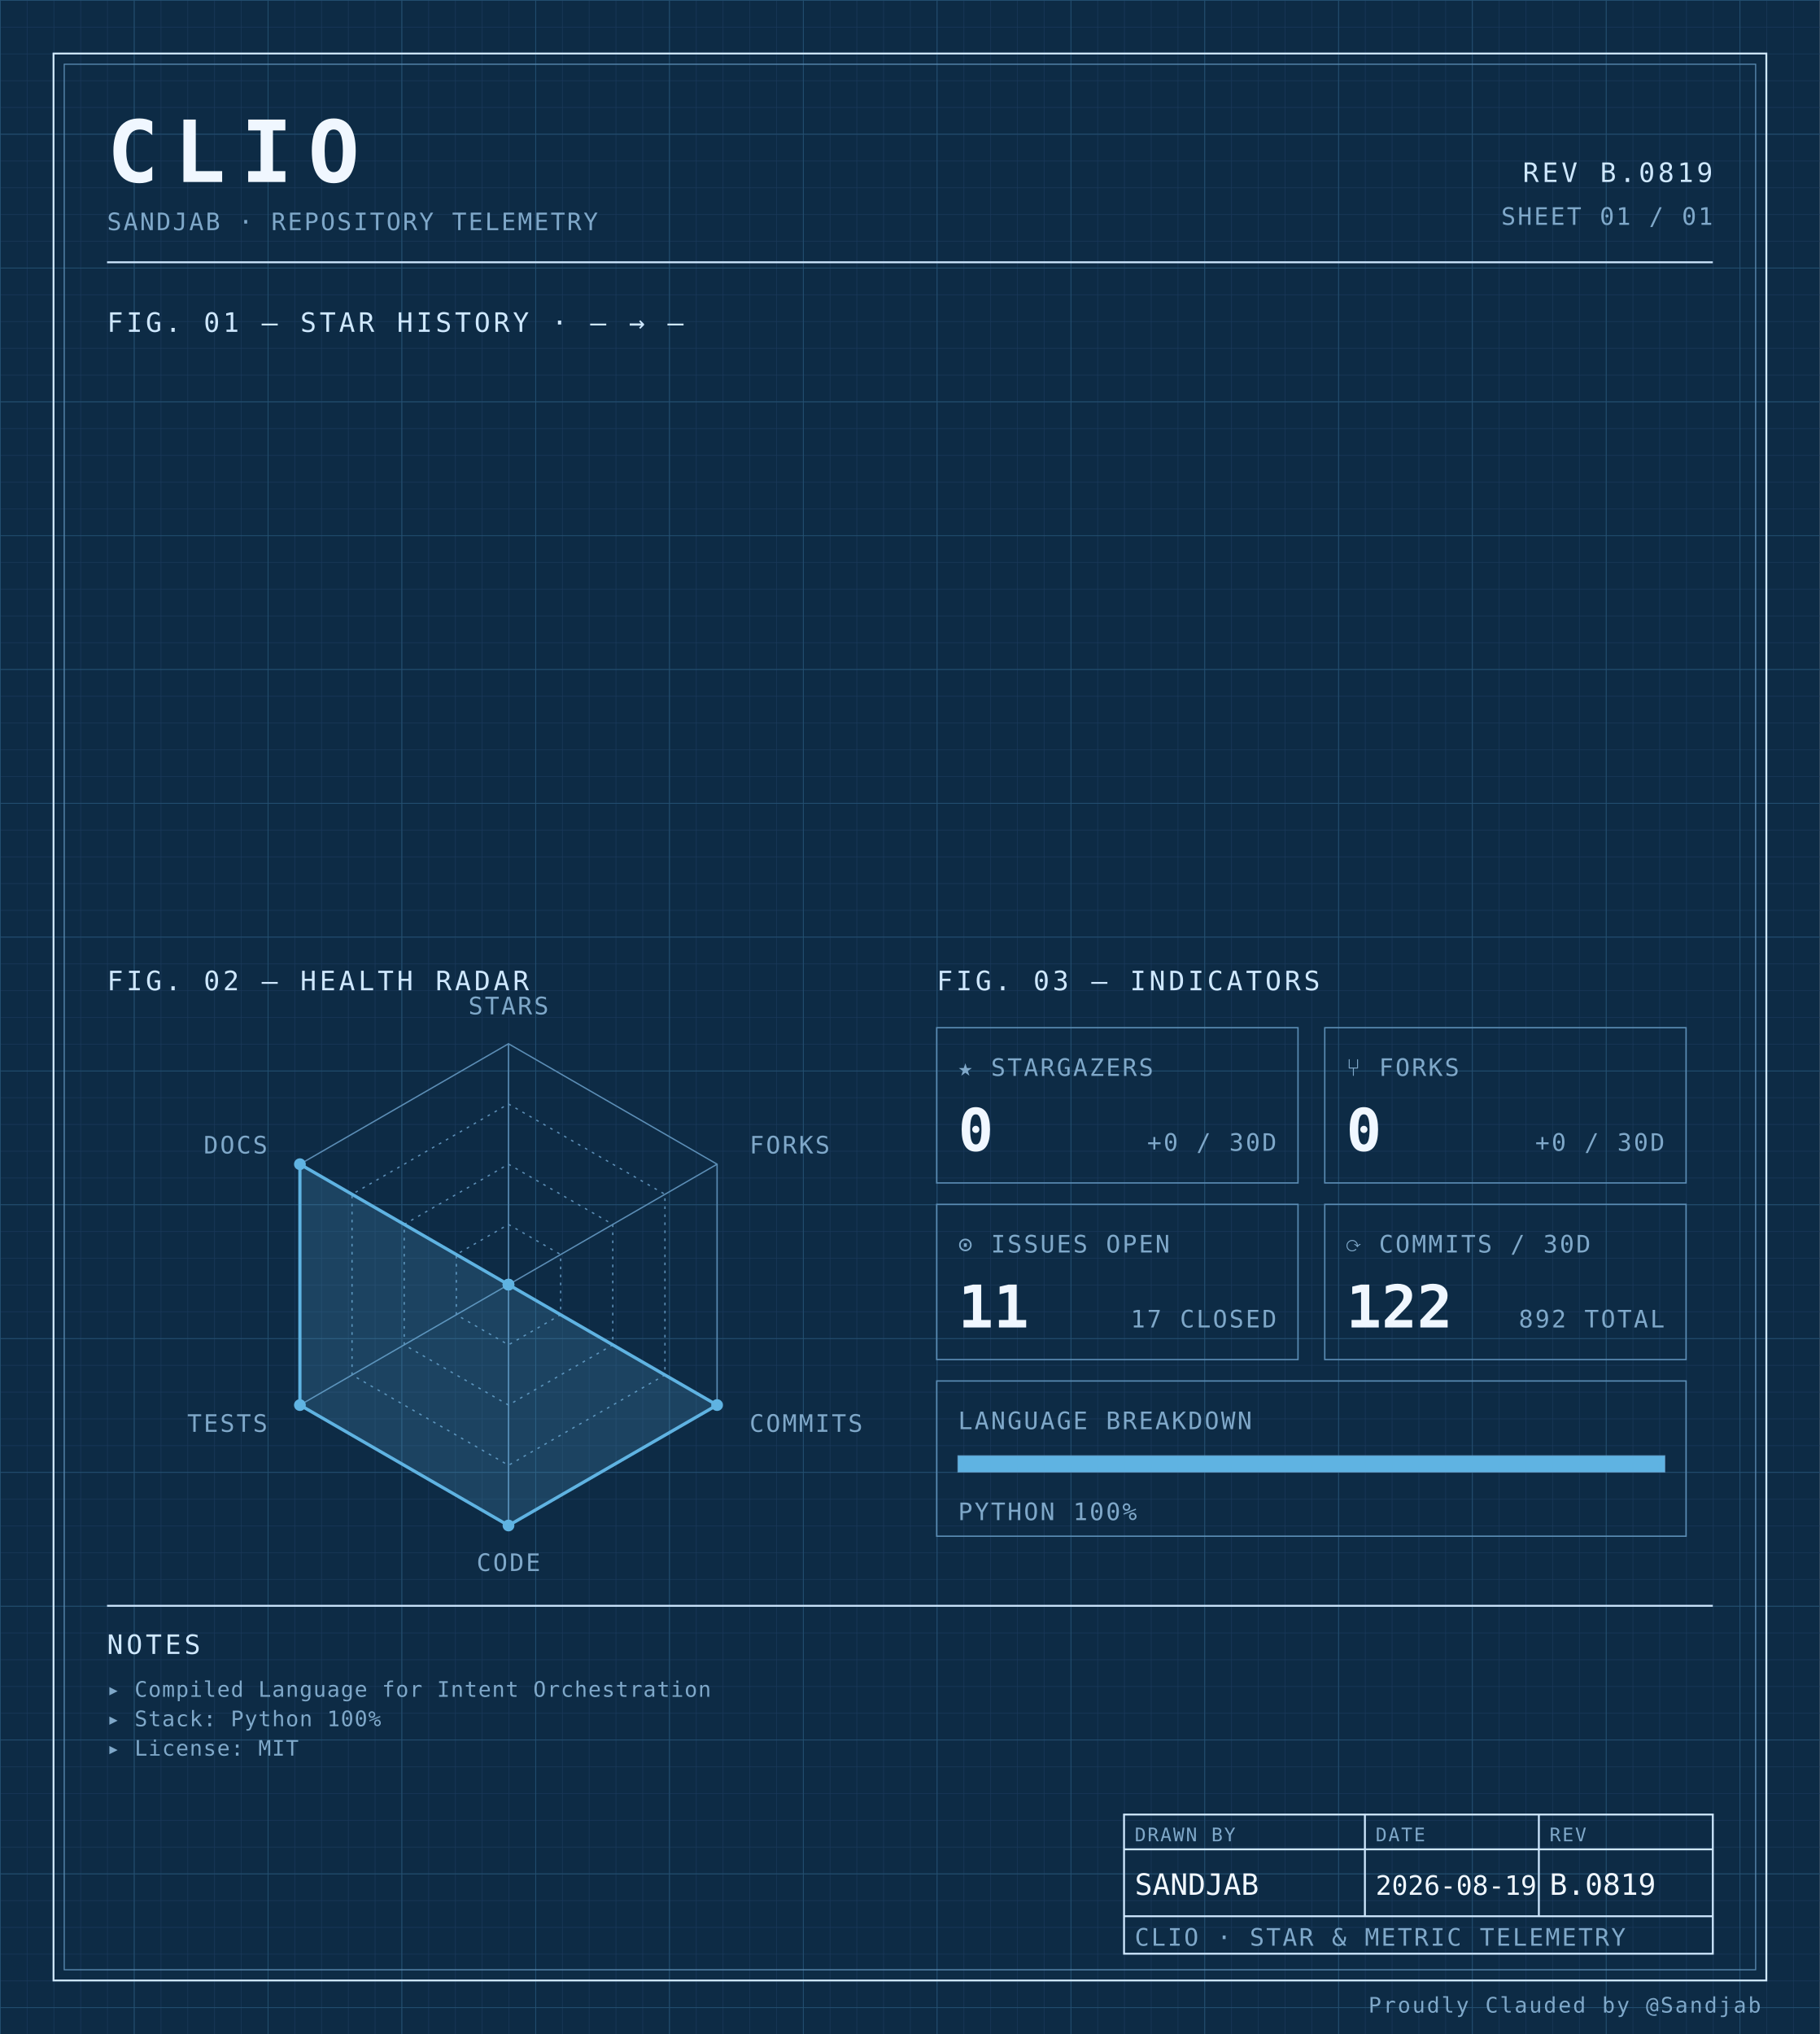
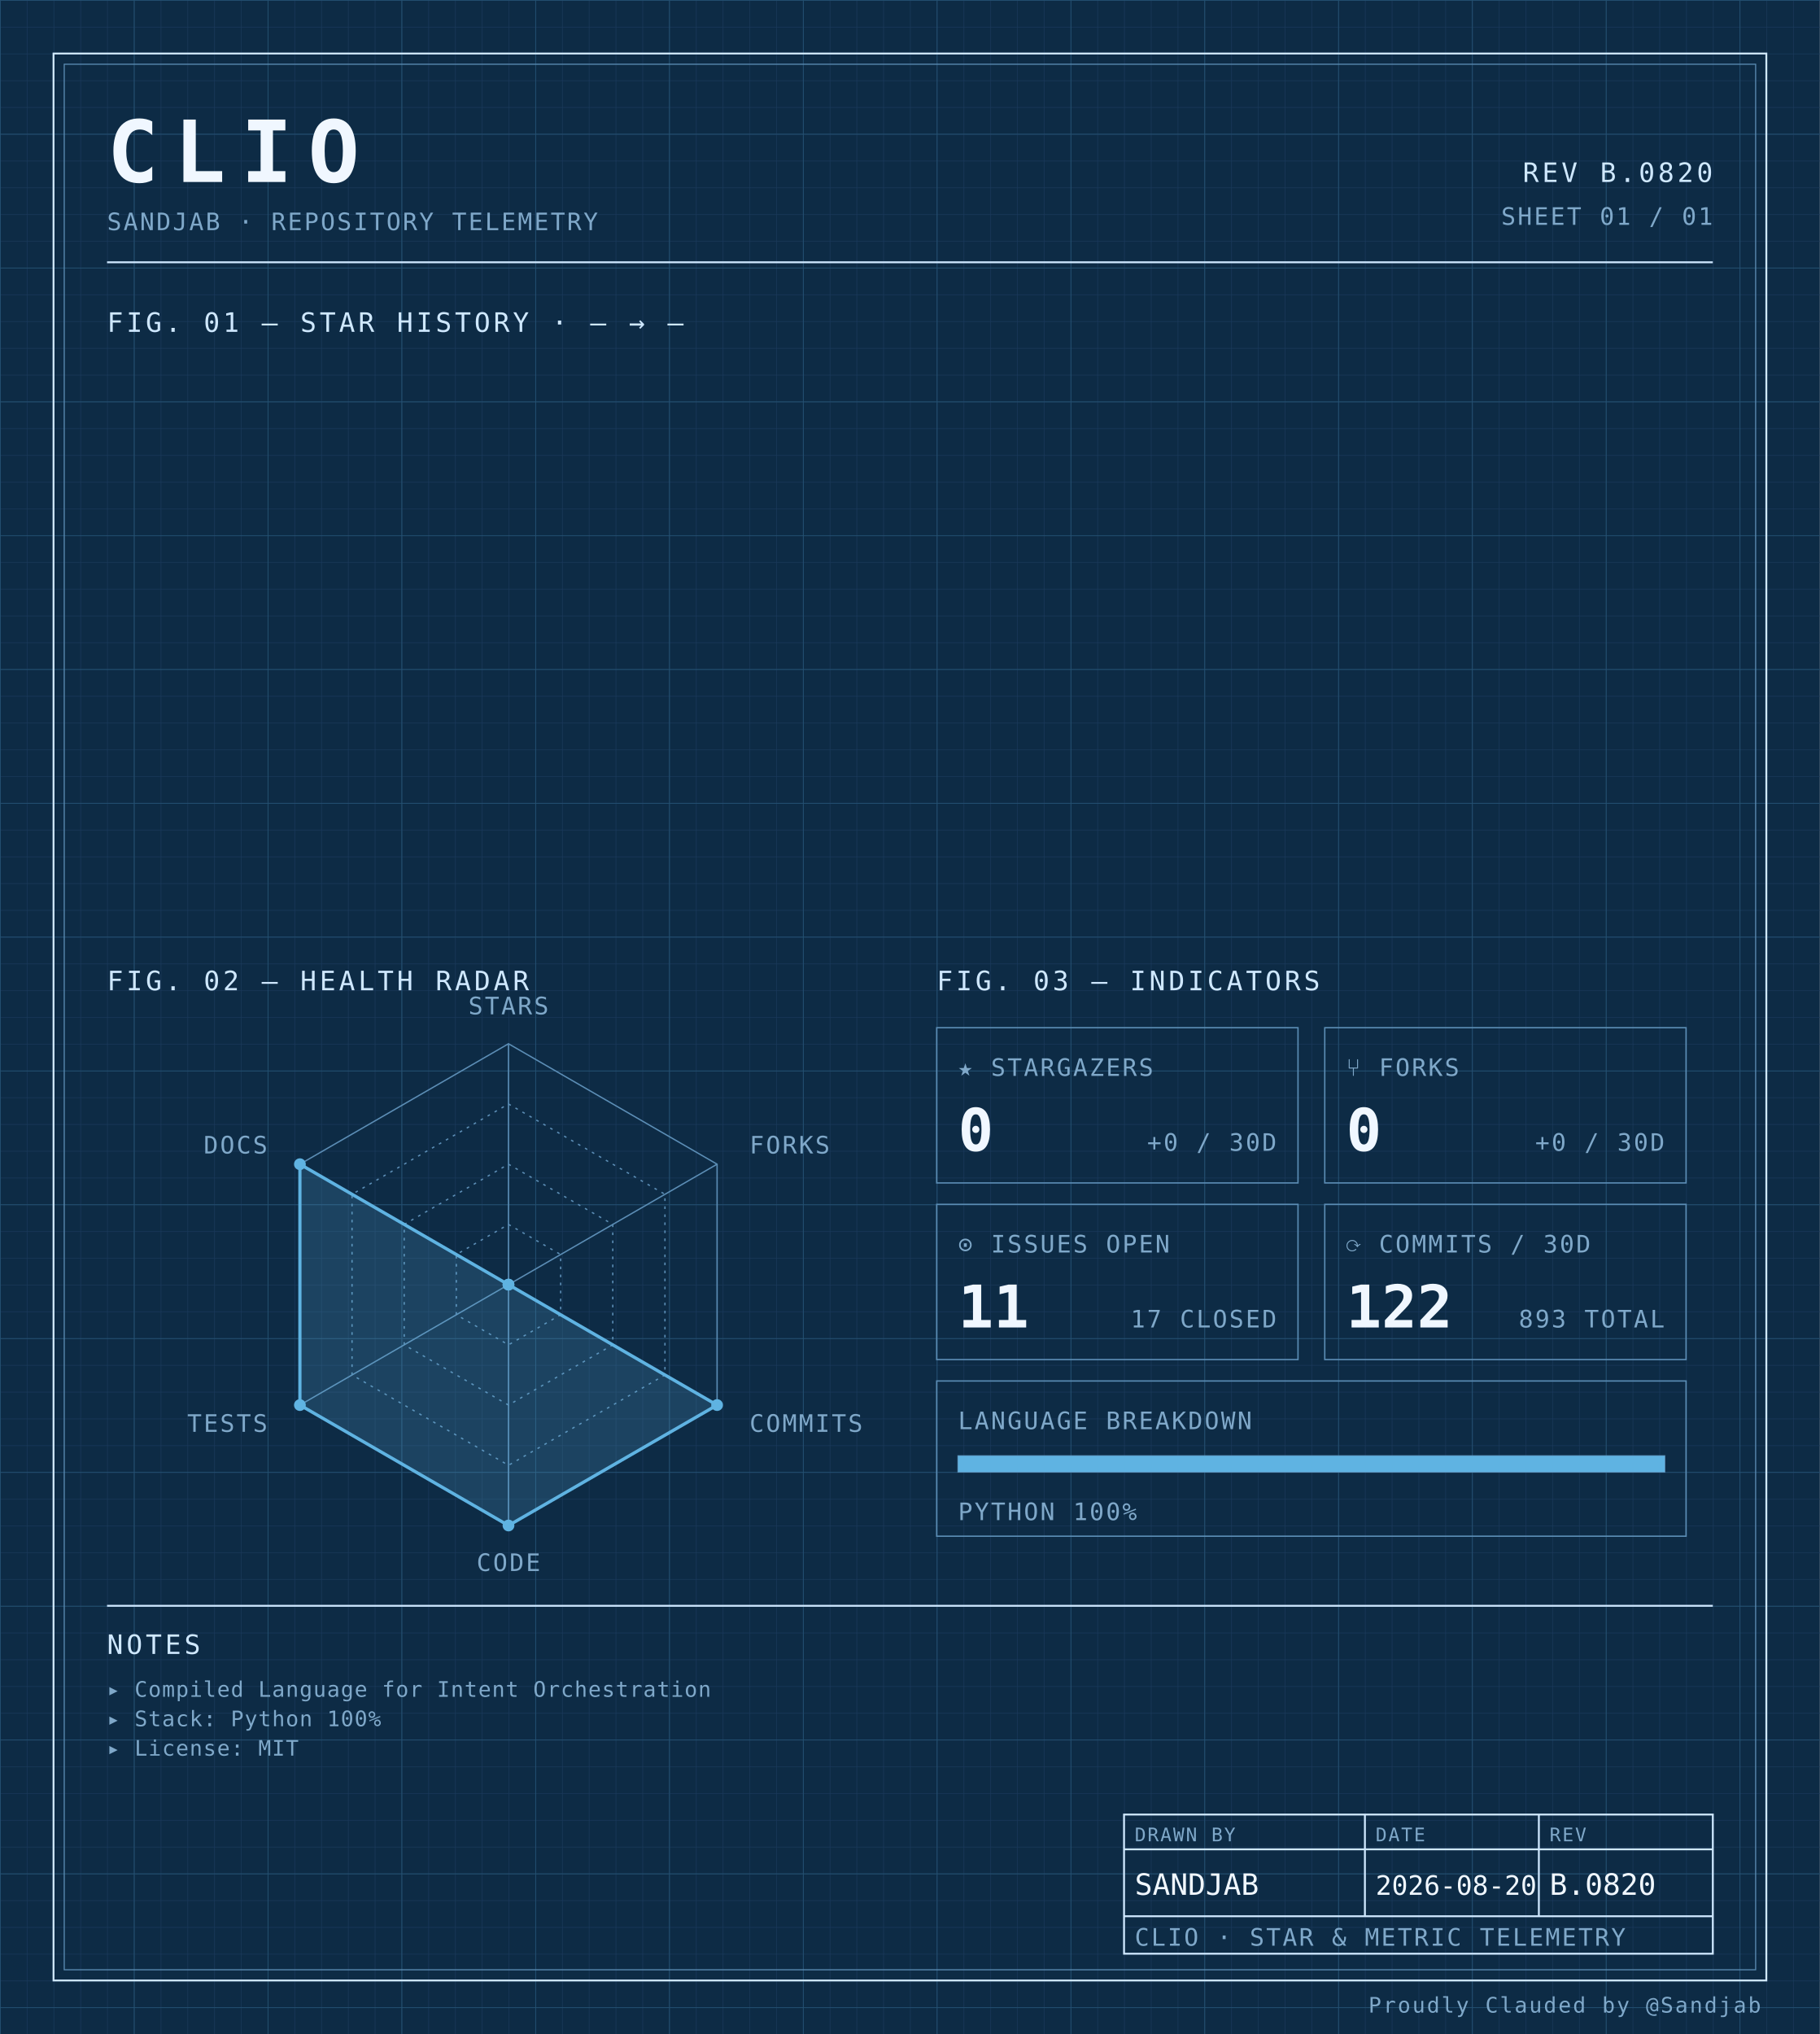
<svg xmlns="http://www.w3.org/2000/svg" width="100%" viewBox="0 0 680 760" role="img">
  <defs>
    <pattern id="grid-fine" width="10" height="10" patternUnits="userSpaceOnUse">
      <path d="M10 0H0V10" fill="none" stroke="#1a3a5c" stroke-width="0.4" />
    </pattern>
    <pattern id="grid-major" width="50" height="50" patternUnits="userSpaceOnUse">
      <path d="M50 0H0V50" fill="none" stroke="#245273" stroke-width="0.5" />
    </pattern>
  </defs>
  <rect x="0" y="0" width="680" height="760" fill="#0d2b45" />
  <rect x="0" y="0" width="680" height="760" fill="url(#grid-fine)" />
  <rect x="0" y="0" width="680" height="760" fill="url(#grid-major)" />
  <rect x="20" y="20" width="640" height="720" fill="none" stroke="#cfe8ff" stroke-width="0.7" />
  <rect x="24" y="24" width="632" height="712" fill="none" stroke="#5b8db5" stroke-width="0.4" />
  <text x="40" y="68" font-family="ui-monospace, 'SF Mono', 'JetBrains Mono', 'Cascadia Code', Consolas, monospace" font-size="32" font-weight="700" fill="#f0f7ff" text-anchor="start" letter-spacing="0.18em">CLIO</text>
  <text x="40" y="86" font-family="ui-monospace, 'SF Mono', 'JetBrains Mono', 'Cascadia Code', Consolas, monospace" font-size="9" font-weight="400" fill="#7fa8c9" text-anchor="start" letter-spacing="0.08em">SANDJAB · REPOSITORY TELEMETRY</text>
-   <text x="640" y="68" font-family="ui-monospace, 'SF Mono', 'JetBrains Mono', 'Cascadia Code', Consolas, monospace" font-size="10" font-weight="400" fill="#cfe8ff" text-anchor="end" letter-spacing="0.12em">REV B.0819</text>
+   <text x="640" y="68" font-family="ui-monospace, 'SF Mono', 'JetBrains Mono', 'Cascadia Code', Consolas, monospace" font-size="10" font-weight="400" fill="#cfe8ff" text-anchor="end" letter-spacing="0.12em">REV B.0820</text>
  <text x="640" y="84" font-family="ui-monospace, 'SF Mono', 'JetBrains Mono', 'Cascadia Code', Consolas, monospace" font-size="9" font-weight="400" fill="#7fa8c9" text-anchor="end" letter-spacing="0.08em">SHEET 01 / 01</text>
  <line x1="40" y1="98" x2="640" y2="98" stroke="#cfe8ff" stroke-width="0.7" />
  <text x="40" y="124" font-family="ui-monospace, 'SF Mono', 'JetBrains Mono', 'Cascadia Code', Consolas, monospace" font-size="10" font-weight="400" fill="#cfe8ff" text-anchor="start" letter-spacing="0.12em">FIG. 01 — STAR HISTORY · — → —</text>
  <text x="40" y="370" font-family="ui-monospace, 'SF Mono', 'JetBrains Mono', 'Cascadia Code', Consolas, monospace" font-size="10" font-weight="400" fill="#cfe8ff" text-anchor="start" letter-spacing="0.12em">FIG. 02 — HEALTH RADAR</text>
  <g transform="translate(190 480)">
    <polygon points="0.00,-90.00 77.94,-45.00 77.94,45.00 0.00,90.00 -77.94,45.00 -77.94,-45.00" fill="none" stroke="#5b8db5" stroke-width="0.5" />
    <polygon points="0.00,-67.50 58.46,-33.75 58.46,33.75 0.00,67.50 -58.46,33.75 -58.46,-33.75" fill="none" stroke="#5b8db5" stroke-width="0.5" stroke-dasharray="1,2" />
    <polygon points="0.00,-45.00 38.97,-22.50 38.97,22.50 0.00,45.00 -38.97,22.50 -38.97,-22.50" fill="none" stroke="#5b8db5" stroke-width="0.5" stroke-dasharray="1,2" />
    <polygon points="0.00,-22.50 19.49,-11.25 19.49,11.25 0.00,22.50 -19.49,11.25 -19.49,-11.25" fill="none" stroke="#5b8db5" stroke-width="0.5" stroke-dasharray="1,2" />
    <line x1="0" y1="0" x2="0.00" y2="-90.00" stroke="#5b8db5" stroke-width="0.5" />
    <line x1="0" y1="0" x2="77.94" y2="-45.00" stroke="#5b8db5" stroke-width="0.5" />
    <line x1="0" y1="0" x2="77.94" y2="45.00" stroke="#5b8db5" stroke-width="0.5" />
    <line x1="0" y1="0" x2="0.00" y2="90.00" stroke="#5b8db5" stroke-width="0.5" />
    <line x1="0" y1="0" x2="-77.94" y2="45.00" stroke="#5b8db5" stroke-width="0.5" />
    <line x1="0" y1="0" x2="-77.94" y2="-45.00" stroke="#5b8db5" stroke-width="0.5" />
    <polygon points="0.00,0.00 0.00,0.00 77.94,45.00 0.00,90.00 -77.94,45.00 -77.94,-45.00" fill="#5fb3e2" fill-opacity="0.18" stroke="#5fb3e2" stroke-width="1.2" />
    <circle cx="0.00" cy="0.00" r="2.2" fill="#5fb3e2" />
    <circle cx="0.00" cy="0.00" r="2.2" fill="#5fb3e2" />
    <circle cx="77.94" cy="45.00" r="2.2" fill="#5fb3e2" />
    <circle cx="0.00" cy="90.00" r="2.2" fill="#5fb3e2" />
    <circle cx="-77.94" cy="45.00" r="2.2" fill="#5fb3e2" />
    <circle cx="-77.94" cy="-45.00" r="2.2" fill="#5fb3e2" />
    <text x="6.3681633555662356e-15" y="-101" font-family="ui-monospace, 'SF Mono', 'JetBrains Mono', 'Cascadia Code', Consolas, monospace" font-size="9" font-weight="400" fill="#7fa8c9" text-anchor="middle" letter-spacing="0.08em">STARS</text>
    <text x="90.067" y="-49" font-family="ui-monospace, 'SF Mono', 'JetBrains Mono', 'Cascadia Code', Consolas, monospace" font-size="9" font-weight="400" fill="#7fa8c9" text-anchor="start" letter-spacing="0.08em">FORKS</text>
    <text x="90.067" y="55" font-family="ui-monospace, 'SF Mono', 'JetBrains Mono', 'Cascadia Code', Consolas, monospace" font-size="9" font-weight="400" fill="#7fa8c9" text-anchor="start" letter-spacing="0.08em">COMMITS</text>
    <text x="6.3681633555662356e-15" y="107" font-family="ui-monospace, 'SF Mono', 'JetBrains Mono', 'Cascadia Code', Consolas, monospace" font-size="9" font-weight="400" fill="#7fa8c9" text-anchor="middle" letter-spacing="0.08em">CODE</text>
    <text x="-90.067" y="55" font-family="ui-monospace, 'SF Mono', 'JetBrains Mono', 'Cascadia Code', Consolas, monospace" font-size="9" font-weight="400" fill="#7fa8c9" text-anchor="end" letter-spacing="0.08em">TESTS</text>
    <text x="-90.067" y="-49" font-family="ui-monospace, 'SF Mono', 'JetBrains Mono', 'Cascadia Code', Consolas, monospace" font-size="9" font-weight="400" fill="#7fa8c9" text-anchor="end" letter-spacing="0.08em">DOCS</text>
  </g>
  <text x="350" y="370" font-family="ui-monospace, 'SF Mono', 'JetBrains Mono', 'Cascadia Code', Consolas, monospace" font-size="10" font-weight="400" fill="#cfe8ff" text-anchor="start" letter-spacing="0.12em">FIG. 03 — INDICATORS</text>
  <rect x="350" y="384" width="135" height="58" fill="none" stroke="#5b8db5" stroke-width="0.5" />
  <text x="358" y="402" font-family="ui-monospace, 'SF Mono', 'JetBrains Mono', 'Cascadia Code', Consolas, monospace" font-size="9" font-weight="400" fill="#7fa8c9" text-anchor="start" letter-spacing="0.08em">★ STARGAZERS</text>
  <text x="358" y="430" font-family="ui-monospace, 'SF Mono', 'JetBrains Mono', 'Cascadia Code', Consolas, monospace" font-size="22" font-weight="700" fill="#f0f7ff" text-anchor="start" letter-spacing="normal">0</text>
  <text x="477" y="430" font-family="ui-monospace, 'SF Mono', 'JetBrains Mono', 'Cascadia Code', Consolas, monospace" font-size="9" font-weight="400" fill="#7fa8c9" text-anchor="end" letter-spacing="0.08em">+0 / 30D</text>
  <rect x="495" y="384" width="135" height="58" fill="none" stroke="#5b8db5" stroke-width="0.5" />
  <text x="503" y="402" font-family="ui-monospace, 'SF Mono', 'JetBrains Mono', 'Cascadia Code', Consolas, monospace" font-size="9" font-weight="400" fill="#7fa8c9" text-anchor="start" letter-spacing="0.08em">⑂ FORKS</text>
  <text x="503" y="430" font-family="ui-monospace, 'SF Mono', 'JetBrains Mono', 'Cascadia Code', Consolas, monospace" font-size="22" font-weight="700" fill="#f0f7ff" text-anchor="start" letter-spacing="normal">0</text>
  <text x="622" y="430" font-family="ui-monospace, 'SF Mono', 'JetBrains Mono', 'Cascadia Code', Consolas, monospace" font-size="9" font-weight="400" fill="#7fa8c9" text-anchor="end" letter-spacing="0.08em">+0 / 30D</text>
  <rect x="350" y="450" width="135" height="58" fill="none" stroke="#5b8db5" stroke-width="0.5" />
  <text x="358" y="468" font-family="ui-monospace, 'SF Mono', 'JetBrains Mono', 'Cascadia Code', Consolas, monospace" font-size="9" font-weight="400" fill="#7fa8c9" text-anchor="start" letter-spacing="0.08em">⊙ ISSUES OPEN</text>
  <text x="358" y="496" font-family="ui-monospace, 'SF Mono', 'JetBrains Mono', 'Cascadia Code', Consolas, monospace" font-size="22" font-weight="700" fill="#f0f7ff" text-anchor="start" letter-spacing="normal">11</text>
  <text x="477" y="496" font-family="ui-monospace, 'SF Mono', 'JetBrains Mono', 'Cascadia Code', Consolas, monospace" font-size="9" font-weight="400" fill="#7fa8c9" text-anchor="end" letter-spacing="0.08em">17 CLOSED</text>
  <rect x="495" y="450" width="135" height="58" fill="none" stroke="#5b8db5" stroke-width="0.5" />
  <text x="503" y="468" font-family="ui-monospace, 'SF Mono', 'JetBrains Mono', 'Cascadia Code', Consolas, monospace" font-size="9" font-weight="400" fill="#7fa8c9" text-anchor="start" letter-spacing="0.08em">⟳ COMMITS / 30D</text>
  <text x="503" y="496" font-family="ui-monospace, 'SF Mono', 'JetBrains Mono', 'Cascadia Code', Consolas, monospace" font-size="22" font-weight="700" fill="#f0f7ff" text-anchor="start" letter-spacing="normal">122</text>
-   <text x="622" y="496" font-family="ui-monospace, 'SF Mono', 'JetBrains Mono', 'Cascadia Code', Consolas, monospace" font-size="9" font-weight="400" fill="#7fa8c9" text-anchor="end" letter-spacing="0.08em">892 TOTAL</text>
+   <text x="622" y="496" font-family="ui-monospace, 'SF Mono', 'JetBrains Mono', 'Cascadia Code', Consolas, monospace" font-size="9" font-weight="400" fill="#7fa8c9" text-anchor="end" letter-spacing="0.08em">893 TOTAL</text>
  <rect x="350" y="516" width="280" height="58" fill="none" stroke="#5b8db5" stroke-width="0.5" />
  <text x="358" y="534" font-family="ui-monospace, 'SF Mono', 'JetBrains Mono', 'Cascadia Code', Consolas, monospace" font-size="9" font-weight="400" fill="#7fa8c9" text-anchor="start" letter-spacing="0.08em">LANGUAGE BREAKDOWN</text>
  <rect x="358" y="544" width="264" height="6" fill="none" stroke="#5b8db5" stroke-width="0.5" />
  <rect x="358" y="544" width="264.00" height="6" fill="#5fb3e2" />
  <text x="358" y="568" font-family="ui-monospace, 'SF Mono', 'JetBrains Mono', 'Cascadia Code', Consolas, monospace" font-size="9" font-weight="400" fill="#7fa8c9" text-anchor="start" letter-spacing="0.08em">PYTHON 100%</text>
  <line x1="40" y1="600" x2="640" y2="600" stroke="#cfe8ff" stroke-width="0.7" />
  <text x="40" y="618" font-family="ui-monospace, 'SF Mono', 'JetBrains Mono', 'Cascadia Code', Consolas, monospace" font-size="10" font-weight="400" fill="#cfe8ff" text-anchor="start" letter-spacing="0.12em">NOTES</text>
  <text x="40" y="634" font-family="ui-monospace, 'SF Mono', 'JetBrains Mono', 'Cascadia Code', Consolas, monospace" font-size="8" font-weight="400" fill="#7fa8c9" text-anchor="start" letter-spacing="0.04em">▸ Compiled Language for Intent Orchestration</text>
  <text x="40" y="645" font-family="ui-monospace, 'SF Mono', 'JetBrains Mono', 'Cascadia Code', Consolas, monospace" font-size="8" font-weight="400" fill="#7fa8c9" text-anchor="start" letter-spacing="0.04em">▸ Stack: Python 100%</text>
  <text x="40" y="656" font-family="ui-monospace, 'SF Mono', 'JetBrains Mono', 'Cascadia Code', Consolas, monospace" font-size="8" font-weight="400" fill="#7fa8c9" text-anchor="start" letter-spacing="0.04em">▸ License: MIT</text>
  <rect x="420" y="678" width="220" height="52" fill="none" stroke="#cfe8ff" stroke-width="0.7" />
  <line x1="420" y1="691" x2="640" y2="691" stroke="#cfe8ff" stroke-width="0.7" />
  <line x1="420" y1="716" x2="640" y2="716" stroke="#cfe8ff" stroke-width="0.7" />
  <line x1="510" y1="678" x2="510" y2="716" stroke="#cfe8ff" stroke-width="0.7" />
  <line x1="575" y1="678" x2="575" y2="716" stroke="#cfe8ff" stroke-width="0.7" />
  <text x="424" y="688" font-family="ui-monospace, 'SF Mono', 'JetBrains Mono', 'Cascadia Code', Consolas, monospace" font-size="7" font-weight="400" fill="#7fa8c9" text-anchor="start" letter-spacing="0.08em">DRAWN BY</text>
  <text x="514" y="688" font-family="ui-monospace, 'SF Mono', 'JetBrains Mono', 'Cascadia Code', Consolas, monospace" font-size="7" font-weight="400" fill="#7fa8c9" text-anchor="start" letter-spacing="0.08em">DATE</text>
  <text x="579" y="688" font-family="ui-monospace, 'SF Mono', 'JetBrains Mono', 'Cascadia Code', Consolas, monospace" font-size="7" font-weight="400" fill="#7fa8c9" text-anchor="start" letter-spacing="0.08em">REV</text>
  <text x="424" y="708" font-family="ui-monospace, 'SF Mono', 'JetBrains Mono', 'Cascadia Code', Consolas, monospace" font-size="11" font-weight="400" fill="#f0f7ff" text-anchor="start" letter-spacing="normal">SANDJAB</text>
-   <text x="514" y="708" font-family="ui-monospace, 'SF Mono', 'JetBrains Mono', 'Cascadia Code', Consolas, monospace" font-size="10" font-weight="400" fill="#f0f7ff" text-anchor="start" letter-spacing="normal">2026-08-19</text>
-   <text x="579" y="708" font-family="ui-monospace, 'SF Mono', 'JetBrains Mono', 'Cascadia Code', Consolas, monospace" font-size="11" font-weight="400" fill="#f0f7ff" text-anchor="start" letter-spacing="normal">B.0819</text>
+   <text x="514" y="708" font-family="ui-monospace, 'SF Mono', 'JetBrains Mono', 'Cascadia Code', Consolas, monospace" font-size="10" font-weight="400" fill="#f0f7ff" text-anchor="start" letter-spacing="normal">2026-08-20</text>
+   <text x="579" y="708" font-family="ui-monospace, 'SF Mono', 'JetBrains Mono', 'Cascadia Code', Consolas, monospace" font-size="11" font-weight="400" fill="#f0f7ff" text-anchor="start" letter-spacing="normal">B.0820</text>
  <text x="424" y="727" font-family="ui-monospace, 'SF Mono', 'JetBrains Mono', 'Cascadia Code', Consolas, monospace" font-size="9" font-weight="400" fill="#7fa8c9" text-anchor="start" letter-spacing="0.08em">CLIO · STAR &amp; METRIC TELEMETRY</text>
  <text x="658" y="752" font-family="ui-monospace, 'SF Mono', 'JetBrains Mono', 'Cascadia Code', Consolas, monospace" font-size="8" font-weight="400" fill="#7fa8c9" text-anchor="end" letter-spacing="0.08em">Proudly Clauded by @Sandjab</text>
</svg>
